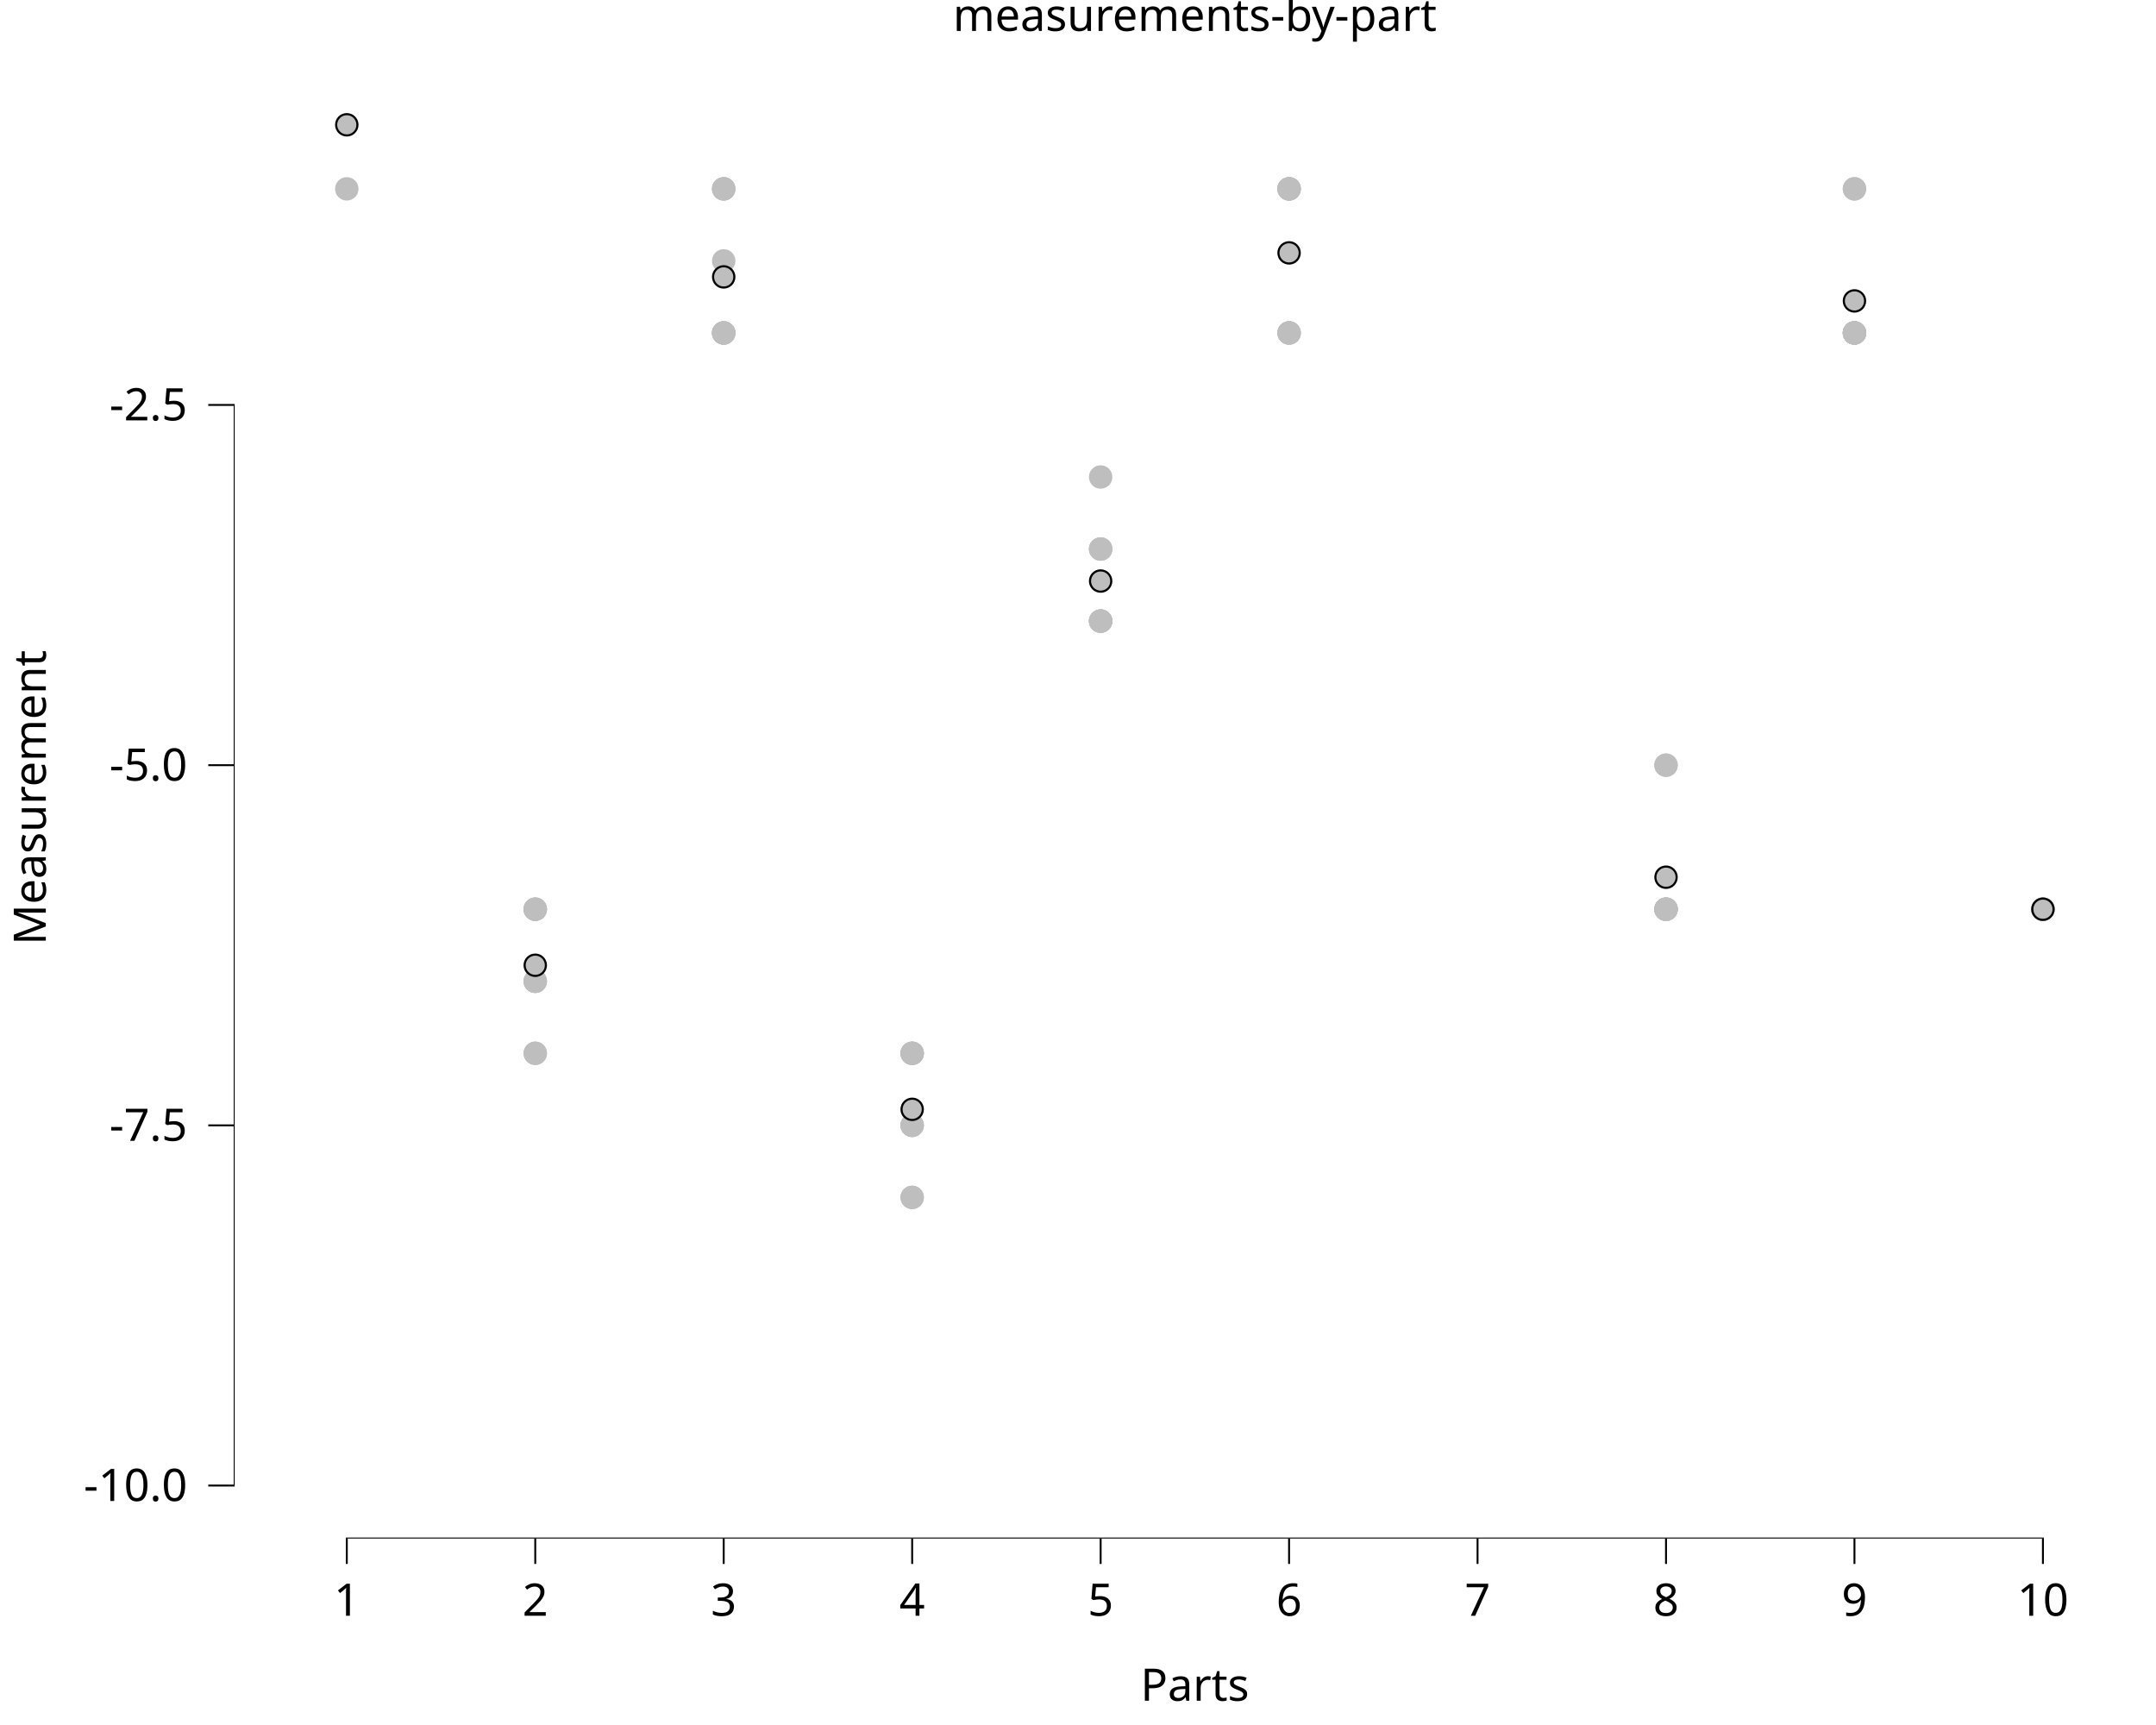
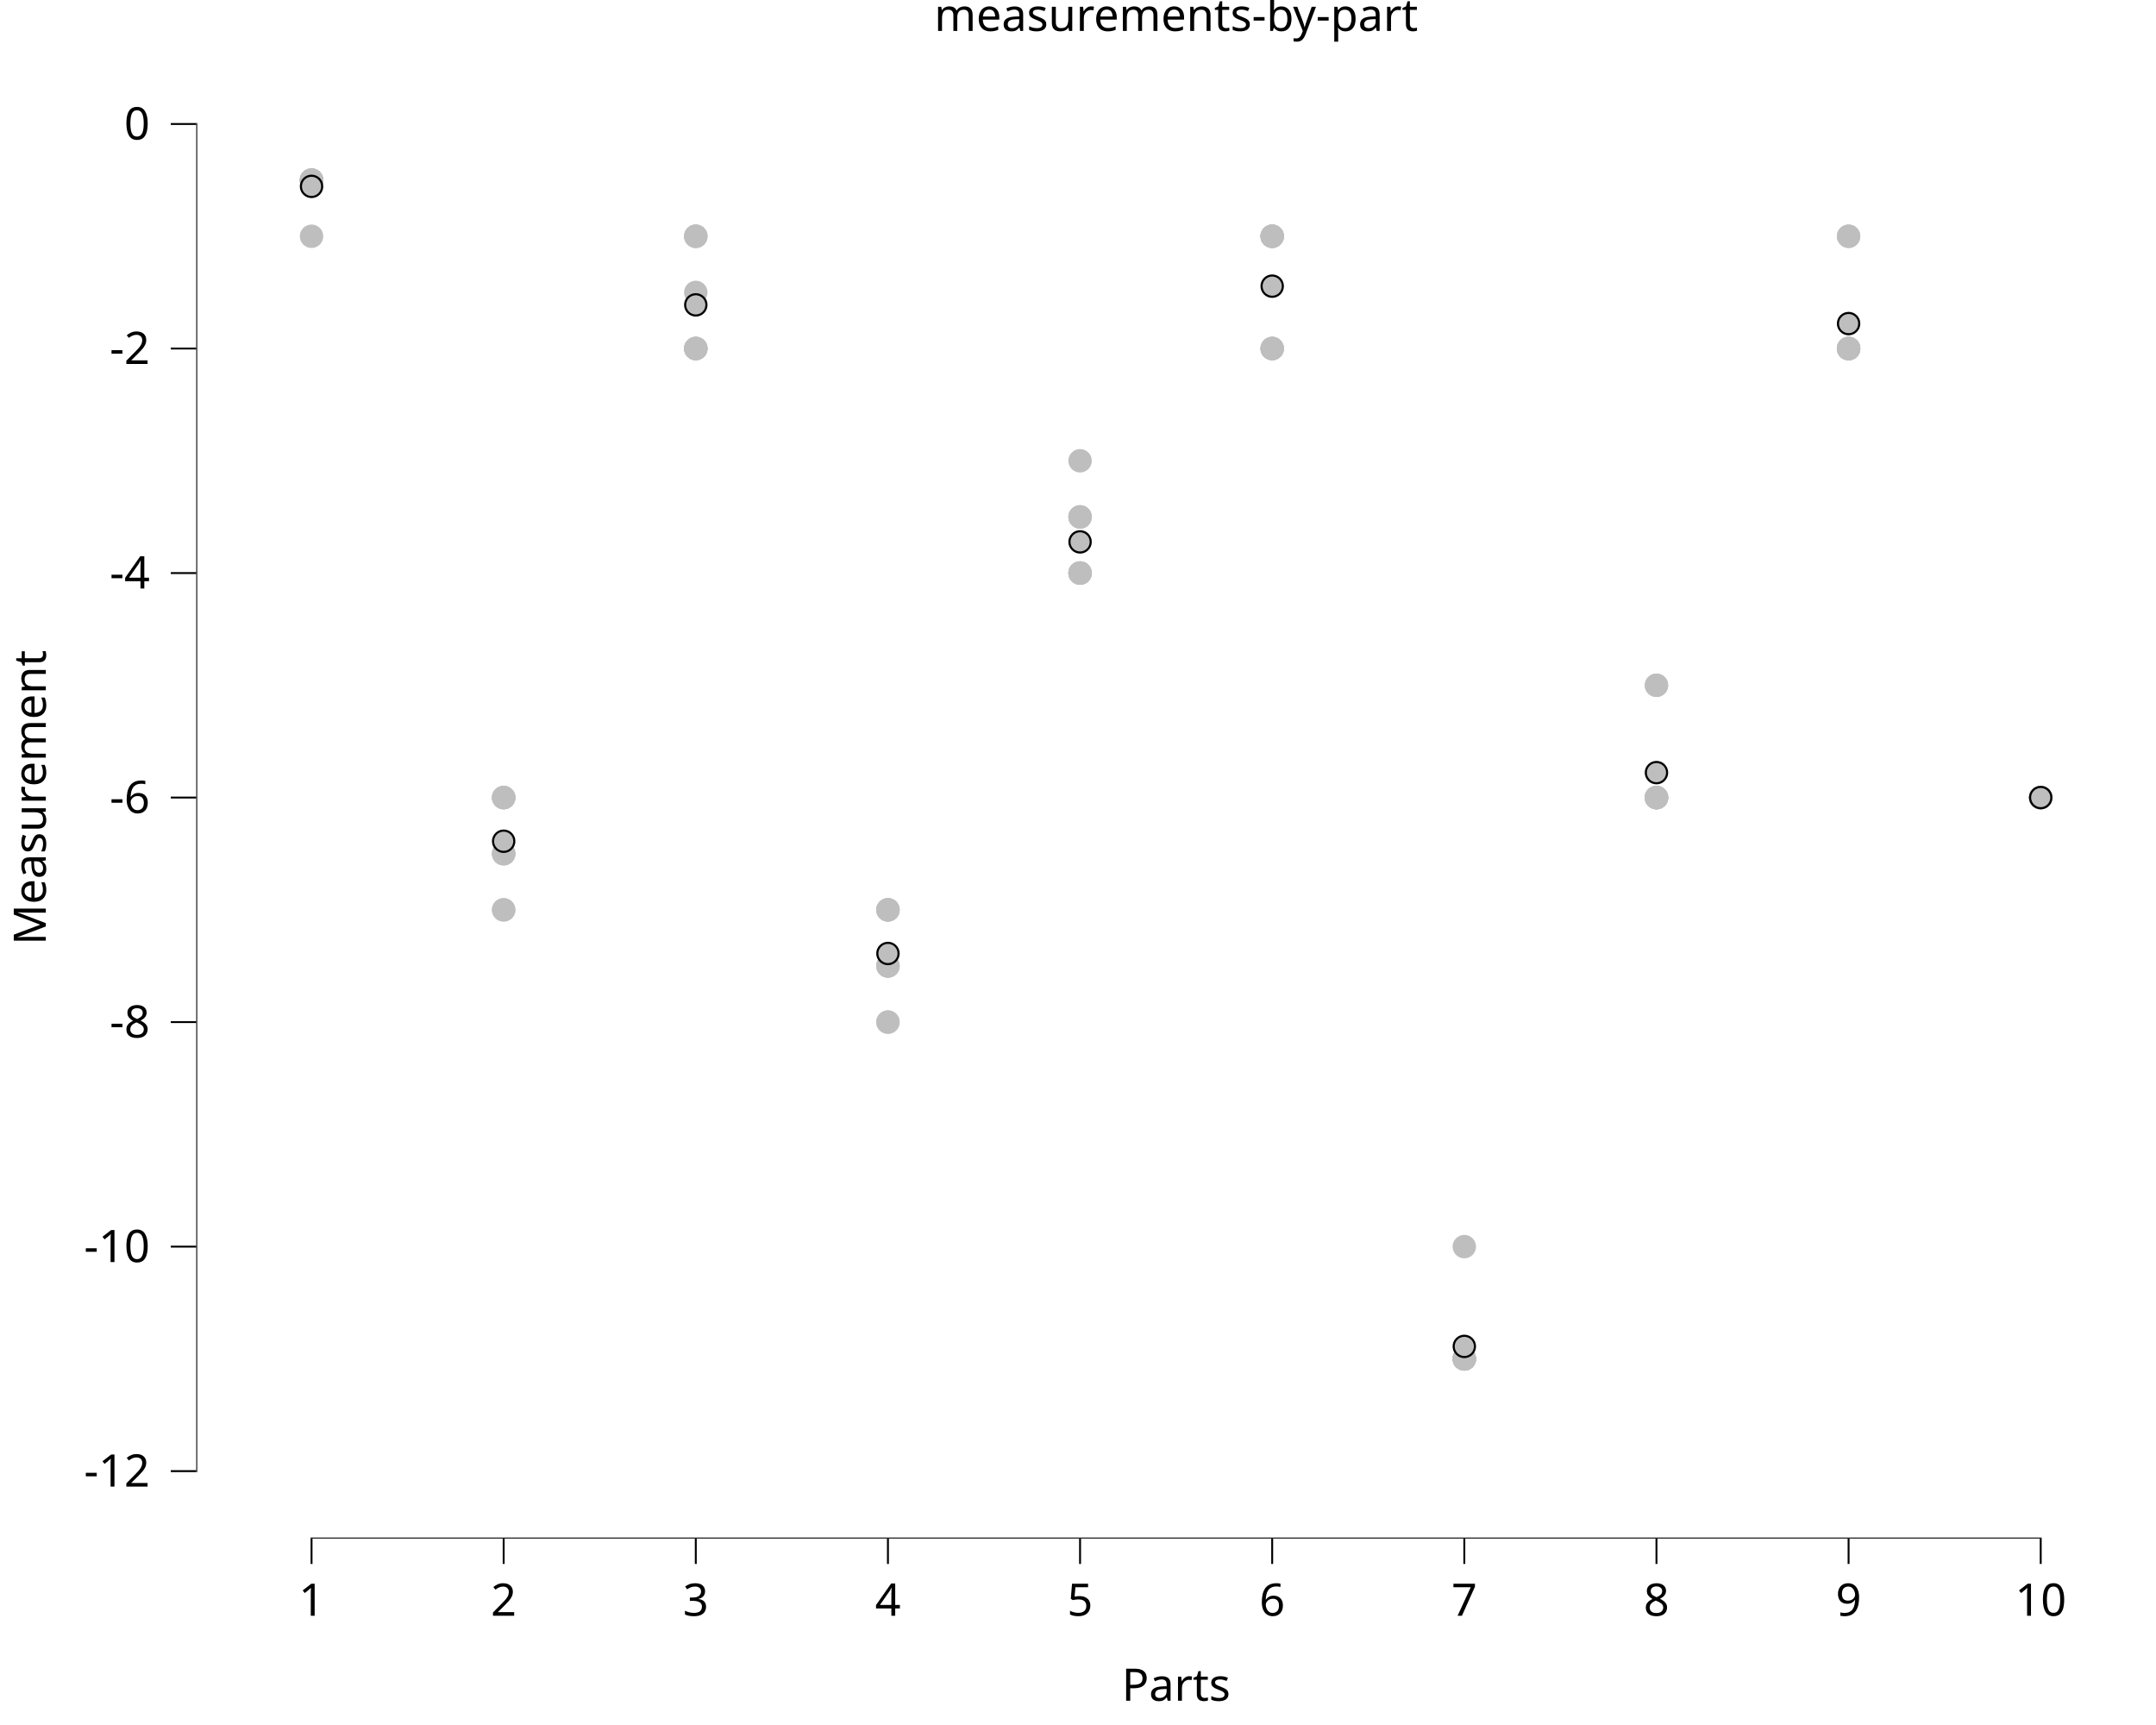
<svg xmlns="http://www.w3.org/2000/svg" class="svglite" data-engine-version="2.0" width="720.00pt" height="576.00pt" viewBox="0 0 720.00 576.00">
  <defs>
    <style type="text/css">
    .svglite line, .svglite polyline, .svglite polygon, .svglite path, .svglite rect, .svglite circle {
      fill: none;
      stroke: #000000;
      stroke-linecap: round;
      stroke-linejoin: round;
      stroke-miterlimit: 10.00;
    }
  </style>
  </defs>
  <rect width="100%" height="100%" style="stroke: none; fill: #FFFFFF;" />
  <defs>
    <clipPath id="cpMC4wMHw3MjAuMDB8MC4wMHw1NzYuMDA=">
      <rect x="0.00" y="0.00" width="720.00" height="576.00" />
    </clipPath>
  </defs>
  <g clip-path="url(#cpMC4wMHw3MjAuMDB8MC4wMHw1NzYuMDA=)">
    <rect x="0.00" y="0.00" width="720.00" height="576.00" style="stroke-width: 10.67; stroke: none;" />
  </g>
  <defs>
-     <clipPath id="cpNzguMDV8NzIwLjAwfDE4LjkyfDUxMy43Mg==">
-       <rect x="78.05" y="18.92" width="641.95" height="494.81" />
+     <clipPath id="cpNjUuNTR8NzIwLjAwfDE4LjkyfDUxMy43Mg==">
+       <rect x="65.54" y="18.92" width="654.46" height="494.81" />
    </clipPath>
  </defs>
-   <g clip-path="url(#cpNzguMDV8NzIwLjAwfDE4LjkyfDUxMy43Mg==)">
-     <rect x="78.05" y="18.92" width="641.95" height="494.81" style="stroke-width: 10.67; stroke: none;" />
-     <circle cx="115.81" cy="63.06" r="3.56" style="stroke-width: 0.71; stroke: #BEBEBE; fill: #BEBEBE;" />
-     <circle cx="178.75" cy="351.71" r="3.56" style="stroke-width: 0.71; stroke: #BEBEBE; fill: #BEBEBE;" />
-     <circle cx="178.75" cy="327.66" r="3.56" style="stroke-width: 0.71; stroke: #BEBEBE; fill: #BEBEBE;" />
-     <circle cx="178.75" cy="303.60" r="3.56" style="stroke-width: 0.71; stroke: #BEBEBE; fill: #BEBEBE;" />
-     <circle cx="241.68" cy="111.17" r="3.56" style="stroke-width: 0.71; stroke: #BEBEBE; fill: #BEBEBE;" />
-     <circle cx="241.68" cy="63.06" r="3.56" style="stroke-width: 0.71; stroke: #BEBEBE; fill: #BEBEBE;" />
-     <circle cx="241.68" cy="111.17" r="3.56" style="stroke-width: 0.71; stroke: #BEBEBE; fill: #BEBEBE;" />
-     <circle cx="304.62" cy="399.82" r="3.56" style="stroke-width: 0.71; stroke: #BEBEBE; fill: #BEBEBE;" />
-     <circle cx="304.62" cy="351.71" r="3.56" style="stroke-width: 0.71; stroke: #BEBEBE; fill: #BEBEBE;" />
-     <circle cx="304.62" cy="351.71" r="3.56" style="stroke-width: 0.71; stroke: #BEBEBE; fill: #BEBEBE;" />
-     <circle cx="367.56" cy="207.39" r="3.56" style="stroke-width: 0.71; stroke: #BEBEBE; fill: #BEBEBE;" />
-     <circle cx="367.56" cy="183.33" r="3.56" style="stroke-width: 0.71; stroke: #BEBEBE; fill: #BEBEBE;" />
-     <circle cx="367.56" cy="159.28" r="3.56" style="stroke-width: 0.71; stroke: #BEBEBE; fill: #BEBEBE;" />
-     <circle cx="430.49" cy="111.17" r="3.56" style="stroke-width: 0.71; stroke: #BEBEBE; fill: #BEBEBE;" />
-     <circle cx="430.49" cy="63.06" r="3.56" style="stroke-width: 0.71; stroke: #BEBEBE; fill: #BEBEBE;" />
-     <circle cx="430.49" cy="63.06" r="3.56" style="stroke-width: 0.71; stroke: #BEBEBE; fill: #BEBEBE;" />
-     <circle cx="556.37" cy="303.60" r="3.56" style="stroke-width: 0.71; stroke: #BEBEBE; fill: #BEBEBE;" />
-     <circle cx="556.37" cy="303.60" r="3.56" style="stroke-width: 0.71; stroke: #BEBEBE; fill: #BEBEBE;" />
-     <circle cx="556.37" cy="303.60" r="3.56" style="stroke-width: 0.71; stroke: #BEBEBE; fill: #BEBEBE;" />
-     <circle cx="619.30" cy="111.17" r="3.56" style="stroke-width: 0.71; stroke: #BEBEBE; fill: #BEBEBE;" />
-     <circle cx="619.30" cy="111.17" r="3.56" style="stroke-width: 0.71; stroke: #BEBEBE; fill: #BEBEBE;" />
-     <circle cx="619.30" cy="111.17" r="3.56" style="stroke-width: 0.71; stroke: #BEBEBE; fill: #BEBEBE;" />
-     <circle cx="682.24" cy="303.60" r="3.56" style="stroke-width: 0.71; stroke: #BEBEBE; fill: #BEBEBE;" />
-     <circle cx="682.24" cy="303.60" r="3.56" style="stroke-width: 0.71; stroke: #BEBEBE; fill: #BEBEBE;" />
-     <circle cx="682.24" cy="303.60" r="3.56" style="stroke-width: 0.71; stroke: #BEBEBE; fill: #BEBEBE;" />
-     <circle cx="178.75" cy="327.66" r="3.56" style="stroke-width: 0.71; stroke: #BEBEBE; fill: #BEBEBE;" />
-     <circle cx="178.75" cy="351.71" r="3.56" style="stroke-width: 0.71; stroke: #BEBEBE; fill: #BEBEBE;" />
-     <circle cx="178.75" cy="303.60" r="3.56" style="stroke-width: 0.71; stroke: #BEBEBE; fill: #BEBEBE;" />
-     <circle cx="241.68" cy="111.17" r="3.56" style="stroke-width: 0.71; stroke: #BEBEBE; fill: #BEBEBE;" />
-     <circle cx="241.68" cy="63.06" r="3.56" style="stroke-width: 0.71; stroke: #BEBEBE; fill: #BEBEBE;" />
-     <circle cx="241.68" cy="111.17" r="3.56" style="stroke-width: 0.71; stroke: #BEBEBE; fill: #BEBEBE;" />
-     <circle cx="304.62" cy="399.82" r="3.56" style="stroke-width: 0.71; stroke: #BEBEBE; fill: #BEBEBE;" />
-     <circle cx="304.62" cy="375.77" r="3.56" style="stroke-width: 0.71; stroke: #BEBEBE; fill: #BEBEBE;" />
-     <circle cx="304.62" cy="351.71" r="3.56" style="stroke-width: 0.71; stroke: #BEBEBE; fill: #BEBEBE;" />
-     <circle cx="367.56" cy="207.39" r="3.56" style="stroke-width: 0.71; stroke: #BEBEBE; fill: #BEBEBE;" />
-     <circle cx="367.56" cy="183.33" r="3.56" style="stroke-width: 0.71; stroke: #BEBEBE; fill: #BEBEBE;" />
-     <circle cx="367.56" cy="207.39" r="3.56" style="stroke-width: 0.71; stroke: #BEBEBE; fill: #BEBEBE;" />
-     <circle cx="430.49" cy="63.06" r="3.56" style="stroke-width: 0.71; stroke: #BEBEBE; fill: #BEBEBE;" />
-     <circle cx="430.49" cy="111.17" r="3.56" style="stroke-width: 0.71; stroke: #BEBEBE; fill: #BEBEBE;" />
-     <circle cx="430.49" cy="63.06" r="3.56" style="stroke-width: 0.71; stroke: #BEBEBE; fill: #BEBEBE;" />
-     <circle cx="556.37" cy="303.60" r="3.56" style="stroke-width: 0.71; stroke: #BEBEBE; fill: #BEBEBE;" />
-     <circle cx="556.37" cy="303.60" r="3.56" style="stroke-width: 0.71; stroke: #BEBEBE; fill: #BEBEBE;" />
-     <circle cx="556.37" cy="255.50" r="3.56" style="stroke-width: 0.71; stroke: #BEBEBE; fill: #BEBEBE;" />
-     <circle cx="619.30" cy="111.17" r="3.56" style="stroke-width: 0.71; stroke: #BEBEBE; fill: #BEBEBE;" />
-     <circle cx="619.30" cy="111.17" r="3.56" style="stroke-width: 0.71; stroke: #BEBEBE; fill: #BEBEBE;" />
-     <circle cx="619.30" cy="63.06" r="3.56" style="stroke-width: 0.71; stroke: #BEBEBE; fill: #BEBEBE;" />
-     <circle cx="682.24" cy="303.60" r="3.56" style="stroke-width: 0.71; stroke: #BEBEBE; fill: #BEBEBE;" />
-     <circle cx="682.24" cy="303.60" r="3.56" style="stroke-width: 0.71; stroke: #BEBEBE; fill: #BEBEBE;" />
-     <circle cx="682.24" cy="303.60" r="3.56" style="stroke-width: 0.71; stroke: #BEBEBE; fill: #BEBEBE;" />
-     <circle cx="178.75" cy="303.60" r="3.56" style="stroke-width: 0.71; stroke: #BEBEBE; fill: #BEBEBE;" />
-     <circle cx="178.75" cy="327.66" r="3.56" style="stroke-width: 0.71; stroke: #BEBEBE; fill: #BEBEBE;" />
-     <circle cx="178.75" cy="303.60" r="3.56" style="stroke-width: 0.71; stroke: #BEBEBE; fill: #BEBEBE;" />
-     <circle cx="241.68" cy="87.11" r="3.56" style="stroke-width: 0.71; stroke: #BEBEBE; fill: #BEBEBE;" />
-     <circle cx="241.68" cy="111.17" r="3.56" style="stroke-width: 0.71; stroke: #BEBEBE; fill: #BEBEBE;" />
-     <circle cx="241.68" cy="63.06" r="3.56" style="stroke-width: 0.71; stroke: #BEBEBE; fill: #BEBEBE;" />
-     <circle cx="304.62" cy="375.77" r="3.56" style="stroke-width: 0.71; stroke: #BEBEBE; fill: #BEBEBE;" />
-     <circle cx="304.62" cy="375.77" r="3.56" style="stroke-width: 0.71; stroke: #BEBEBE; fill: #BEBEBE;" />
-     <circle cx="304.62" cy="351.71" r="3.56" style="stroke-width: 0.71; stroke: #BEBEBE; fill: #BEBEBE;" />
-     <circle cx="367.56" cy="183.33" r="3.56" style="stroke-width: 0.71; stroke: #BEBEBE; fill: #BEBEBE;" />
-     <circle cx="367.56" cy="207.39" r="3.56" style="stroke-width: 0.71; stroke: #BEBEBE; fill: #BEBEBE;" />
-     <circle cx="367.56" cy="207.39" r="3.56" style="stroke-width: 0.71; stroke: #BEBEBE; fill: #BEBEBE;" />
-     <circle cx="430.49" cy="111.17" r="3.56" style="stroke-width: 0.71; stroke: #BEBEBE; fill: #BEBEBE;" />
-     <circle cx="430.49" cy="111.17" r="3.56" style="stroke-width: 0.71; stroke: #BEBEBE; fill: #BEBEBE;" />
-     <circle cx="430.49" cy="63.06" r="3.56" style="stroke-width: 0.71; stroke: #BEBEBE; fill: #BEBEBE;" />
-     <circle cx="556.37" cy="303.60" r="3.56" style="stroke-width: 0.71; stroke: #BEBEBE; fill: #BEBEBE;" />
-     <circle cx="556.37" cy="303.60" r="3.56" style="stroke-width: 0.71; stroke: #BEBEBE; fill: #BEBEBE;" />
-     <circle cx="556.37" cy="255.50" r="3.56" style="stroke-width: 0.71; stroke: #BEBEBE; fill: #BEBEBE;" />
-     <circle cx="619.30" cy="63.06" r="3.56" style="stroke-width: 0.71; stroke: #BEBEBE; fill: #BEBEBE;" />
-     <circle cx="619.30" cy="111.17" r="3.56" style="stroke-width: 0.71; stroke: #BEBEBE; fill: #BEBEBE;" />
-     <circle cx="619.30" cy="111.17" r="3.56" style="stroke-width: 0.71; stroke: #BEBEBE; fill: #BEBEBE;" />
-     <circle cx="682.24" cy="303.60" r="3.56" style="stroke-width: 0.71; stroke: #BEBEBE; fill: #BEBEBE;" />
-     <circle cx="682.24" cy="303.60" r="3.56" style="stroke-width: 0.71; stroke: #BEBEBE; fill: #BEBEBE;" />
-     <circle cx="682.24" cy="303.60" r="3.56" style="stroke-width: 0.71; stroke: #BEBEBE; fill: #BEBEBE;" />
-     <circle cx="115.81" cy="41.67" r="3.56" style="stroke-width: 0.71; fill: #BEBEBE;" />
-     <circle cx="178.75" cy="322.31" r="3.56" style="stroke-width: 0.71; fill: #BEBEBE;" />
-     <circle cx="241.68" cy="92.46" r="3.56" style="stroke-width: 0.71; fill: #BEBEBE;" />
-     <circle cx="304.62" cy="370.42" r="3.56" style="stroke-width: 0.71; fill: #BEBEBE;" />
-     <circle cx="367.56" cy="194.02" r="3.56" style="stroke-width: 0.71; fill: #BEBEBE;" />
-     <circle cx="430.49" cy="84.44" r="3.56" style="stroke-width: 0.71; fill: #BEBEBE;" />
-     <circle cx="556.37" cy="292.91" r="3.56" style="stroke-width: 0.71; fill: #BEBEBE;" />
-     <circle cx="619.30" cy="100.48" r="3.56" style="stroke-width: 0.71; fill: #BEBEBE;" />
-     <circle cx="682.24" cy="303.60" r="3.56" style="stroke-width: 0.71; fill: #BEBEBE;" />
-     <line x1="115.49" y1="513.72" x2="682.56" y2="513.72" style="stroke-width: 0.64; stroke-linecap: butt;" />
-     <line x1="78.05" y1="496.36" x2="78.05" y2="134.90" style="stroke-width: 0.64; stroke-linecap: butt;" />
-     <rect x="78.05" y="18.92" width="641.95" height="494.81" style="stroke-width: 0.00; stroke: none;" />
+   <g clip-path="url(#cpNjUuNTR8NzIwLjAwfDE4LjkyfDUxMy43Mg==)">
+     <rect x="65.54" y="18.92" width="654.46" height="494.81" style="stroke-width: 10.67; stroke: none;" />
+     <circle cx="104.04" cy="60.15" r="3.56" style="stroke-width: 0.71; stroke: #BEBEBE; fill: #BEBEBE;" />
+     <circle cx="104.04" cy="60.15" r="3.56" style="stroke-width: 0.71; stroke: #BEBEBE; fill: #BEBEBE;" />
+     <circle cx="104.04" cy="78.89" r="3.56" style="stroke-width: 0.71; stroke: #BEBEBE; fill: #BEBEBE;" />
+     <circle cx="168.20" cy="303.81" r="3.56" style="stroke-width: 0.71; stroke: #BEBEBE; fill: #BEBEBE;" />
+     <circle cx="168.20" cy="285.06" r="3.56" style="stroke-width: 0.71; stroke: #BEBEBE; fill: #BEBEBE;" />
+     <circle cx="168.20" cy="266.32" r="3.56" style="stroke-width: 0.71; stroke: #BEBEBE; fill: #BEBEBE;" />
+     <circle cx="232.36" cy="116.38" r="3.56" style="stroke-width: 0.71; stroke: #BEBEBE; fill: #BEBEBE;" />
+     <circle cx="232.36" cy="78.89" r="3.56" style="stroke-width: 0.71; stroke: #BEBEBE; fill: #BEBEBE;" />
+     <circle cx="232.36" cy="116.38" r="3.56" style="stroke-width: 0.71; stroke: #BEBEBE; fill: #BEBEBE;" />
+     <circle cx="296.53" cy="341.29" r="3.56" style="stroke-width: 0.71; stroke: #BEBEBE; fill: #BEBEBE;" />
+     <circle cx="296.53" cy="303.81" r="3.56" style="stroke-width: 0.71; stroke: #BEBEBE; fill: #BEBEBE;" />
+     <circle cx="296.53" cy="303.81" r="3.56" style="stroke-width: 0.71; stroke: #BEBEBE; fill: #BEBEBE;" />
+     <circle cx="360.69" cy="191.35" r="3.56" style="stroke-width: 0.71; stroke: #BEBEBE; fill: #BEBEBE;" />
+     <circle cx="360.69" cy="172.61" r="3.56" style="stroke-width: 0.71; stroke: #BEBEBE; fill: #BEBEBE;" />
+     <circle cx="360.69" cy="153.86" r="3.56" style="stroke-width: 0.71; stroke: #BEBEBE; fill: #BEBEBE;" />
+     <circle cx="424.85" cy="116.38" r="3.56" style="stroke-width: 0.71; stroke: #BEBEBE; fill: #BEBEBE;" />
+     <circle cx="424.85" cy="78.89" r="3.56" style="stroke-width: 0.71; stroke: #BEBEBE; fill: #BEBEBE;" />
+     <circle cx="424.85" cy="78.89" r="3.56" style="stroke-width: 0.71; stroke: #BEBEBE; fill: #BEBEBE;" />
+     <circle cx="489.01" cy="453.75" r="3.56" style="stroke-width: 0.71; stroke: #BEBEBE; fill: #BEBEBE;" />
+     <circle cx="489.01" cy="453.75" r="3.56" style="stroke-width: 0.71; stroke: #BEBEBE; fill: #BEBEBE;" />
+     <circle cx="489.01" cy="453.75" r="3.56" style="stroke-width: 0.71; stroke: #BEBEBE; fill: #BEBEBE;" />
+     <circle cx="553.18" cy="266.32" r="3.56" style="stroke-width: 0.71; stroke: #BEBEBE; fill: #BEBEBE;" />
+     <circle cx="553.18" cy="266.32" r="3.56" style="stroke-width: 0.71; stroke: #BEBEBE; fill: #BEBEBE;" />
+     <circle cx="553.18" cy="266.32" r="3.56" style="stroke-width: 0.71; stroke: #BEBEBE; fill: #BEBEBE;" />
+     <circle cx="617.34" cy="116.38" r="3.56" style="stroke-width: 0.71; stroke: #BEBEBE; fill: #BEBEBE;" />
+     <circle cx="617.34" cy="116.38" r="3.56" style="stroke-width: 0.71; stroke: #BEBEBE; fill: #BEBEBE;" />
+     <circle cx="617.34" cy="116.38" r="3.56" style="stroke-width: 0.71; stroke: #BEBEBE; fill: #BEBEBE;" />
+     <circle cx="681.50" cy="266.32" r="3.56" style="stroke-width: 0.71; stroke: #BEBEBE; fill: #BEBEBE;" />
+     <circle cx="681.50" cy="266.32" r="3.56" style="stroke-width: 0.71; stroke: #BEBEBE; fill: #BEBEBE;" />
+     <circle cx="681.50" cy="266.32" r="3.56" style="stroke-width: 0.71; stroke: #BEBEBE; fill: #BEBEBE;" />
+     <circle cx="104.04" cy="60.15" r="3.56" style="stroke-width: 0.71; stroke: #BEBEBE; fill: #BEBEBE;" />
+     <circle cx="104.04" cy="60.15" r="3.56" style="stroke-width: 0.71; stroke: #BEBEBE; fill: #BEBEBE;" />
+     <circle cx="104.04" cy="60.15" r="3.56" style="stroke-width: 0.71; stroke: #BEBEBE; fill: #BEBEBE;" />
+     <circle cx="168.20" cy="285.06" r="3.56" style="stroke-width: 0.71; stroke: #BEBEBE; fill: #BEBEBE;" />
+     <circle cx="168.20" cy="303.81" r="3.56" style="stroke-width: 0.71; stroke: #BEBEBE; fill: #BEBEBE;" />
+     <circle cx="168.20" cy="266.32" r="3.56" style="stroke-width: 0.71; stroke: #BEBEBE; fill: #BEBEBE;" />
+     <circle cx="232.36" cy="116.38" r="3.56" style="stroke-width: 0.71; stroke: #BEBEBE; fill: #BEBEBE;" />
+     <circle cx="232.36" cy="78.89" r="3.56" style="stroke-width: 0.71; stroke: #BEBEBE; fill: #BEBEBE;" />
+     <circle cx="232.36" cy="116.38" r="3.56" style="stroke-width: 0.71; stroke: #BEBEBE; fill: #BEBEBE;" />
+     <circle cx="296.53" cy="341.29" r="3.56" style="stroke-width: 0.71; stroke: #BEBEBE; fill: #BEBEBE;" />
+     <circle cx="296.53" cy="322.55" r="3.56" style="stroke-width: 0.71; stroke: #BEBEBE; fill: #BEBEBE;" />
+     <circle cx="296.53" cy="303.81" r="3.56" style="stroke-width: 0.71; stroke: #BEBEBE; fill: #BEBEBE;" />
+     <circle cx="360.69" cy="191.35" r="3.56" style="stroke-width: 0.71; stroke: #BEBEBE; fill: #BEBEBE;" />
+     <circle cx="360.69" cy="172.61" r="3.56" style="stroke-width: 0.71; stroke: #BEBEBE; fill: #BEBEBE;" />
+     <circle cx="360.69" cy="191.35" r="3.56" style="stroke-width: 0.71; stroke: #BEBEBE; fill: #BEBEBE;" />
+     <circle cx="424.85" cy="78.89" r="3.56" style="stroke-width: 0.71; stroke: #BEBEBE; fill: #BEBEBE;" />
+     <circle cx="424.85" cy="116.38" r="3.56" style="stroke-width: 0.71; stroke: #BEBEBE; fill: #BEBEBE;" />
+     <circle cx="424.85" cy="78.89" r="3.56" style="stroke-width: 0.71; stroke: #BEBEBE; fill: #BEBEBE;" />
+     <circle cx="489.01" cy="453.75" r="3.56" style="stroke-width: 0.71; stroke: #BEBEBE; fill: #BEBEBE;" />
+     <circle cx="489.01" cy="453.75" r="3.56" style="stroke-width: 0.71; stroke: #BEBEBE; fill: #BEBEBE;" />
+     <circle cx="489.01" cy="416.26" r="3.56" style="stroke-width: 0.71; stroke: #BEBEBE; fill: #BEBEBE;" />
+     <circle cx="553.18" cy="266.32" r="3.56" style="stroke-width: 0.71; stroke: #BEBEBE; fill: #BEBEBE;" />
+     <circle cx="553.18" cy="266.32" r="3.56" style="stroke-width: 0.71; stroke: #BEBEBE; fill: #BEBEBE;" />
+     <circle cx="553.18" cy="228.83" r="3.56" style="stroke-width: 0.71; stroke: #BEBEBE; fill: #BEBEBE;" />
+     <circle cx="617.34" cy="116.38" r="3.56" style="stroke-width: 0.71; stroke: #BEBEBE; fill: #BEBEBE;" />
+     <circle cx="617.34" cy="116.38" r="3.56" style="stroke-width: 0.71; stroke: #BEBEBE; fill: #BEBEBE;" />
+     <circle cx="617.34" cy="78.89" r="3.56" style="stroke-width: 0.71; stroke: #BEBEBE; fill: #BEBEBE;" />
+     <circle cx="681.50" cy="266.32" r="3.56" style="stroke-width: 0.71; stroke: #BEBEBE; fill: #BEBEBE;" />
+     <circle cx="681.50" cy="266.32" r="3.56" style="stroke-width: 0.71; stroke: #BEBEBE; fill: #BEBEBE;" />
+     <circle cx="681.50" cy="266.32" r="3.56" style="stroke-width: 0.71; stroke: #BEBEBE; fill: #BEBEBE;" />
+     <circle cx="104.04" cy="60.15" r="3.56" style="stroke-width: 0.71; stroke: #BEBEBE; fill: #BEBEBE;" />
+     <circle cx="104.04" cy="60.15" r="3.56" style="stroke-width: 0.71; stroke: #BEBEBE; fill: #BEBEBE;" />
+     <circle cx="104.04" cy="60.15" r="3.56" style="stroke-width: 0.71; stroke: #BEBEBE; fill: #BEBEBE;" />
+     <circle cx="168.20" cy="266.32" r="3.56" style="stroke-width: 0.71; stroke: #BEBEBE; fill: #BEBEBE;" />
+     <circle cx="168.20" cy="285.06" r="3.56" style="stroke-width: 0.71; stroke: #BEBEBE; fill: #BEBEBE;" />
+     <circle cx="168.20" cy="266.32" r="3.56" style="stroke-width: 0.71; stroke: #BEBEBE; fill: #BEBEBE;" />
+     <circle cx="232.36" cy="97.64" r="3.56" style="stroke-width: 0.71; stroke: #BEBEBE; fill: #BEBEBE;" />
+     <circle cx="232.36" cy="116.38" r="3.56" style="stroke-width: 0.71; stroke: #BEBEBE; fill: #BEBEBE;" />
+     <circle cx="232.36" cy="78.89" r="3.56" style="stroke-width: 0.71; stroke: #BEBEBE; fill: #BEBEBE;" />
+     <circle cx="296.53" cy="322.55" r="3.56" style="stroke-width: 0.71; stroke: #BEBEBE; fill: #BEBEBE;" />
+     <circle cx="296.53" cy="322.55" r="3.56" style="stroke-width: 0.71; stroke: #BEBEBE; fill: #BEBEBE;" />
+     <circle cx="296.53" cy="303.81" r="3.56" style="stroke-width: 0.71; stroke: #BEBEBE; fill: #BEBEBE;" />
+     <circle cx="360.69" cy="172.61" r="3.56" style="stroke-width: 0.71; stroke: #BEBEBE; fill: #BEBEBE;" />
+     <circle cx="360.69" cy="191.35" r="3.56" style="stroke-width: 0.71; stroke: #BEBEBE; fill: #BEBEBE;" />
+     <circle cx="360.69" cy="191.35" r="3.56" style="stroke-width: 0.71; stroke: #BEBEBE; fill: #BEBEBE;" />
+     <circle cx="424.85" cy="116.38" r="3.56" style="stroke-width: 0.71; stroke: #BEBEBE; fill: #BEBEBE;" />
+     <circle cx="424.85" cy="116.38" r="3.56" style="stroke-width: 0.71; stroke: #BEBEBE; fill: #BEBEBE;" />
+     <circle cx="424.85" cy="78.89" r="3.56" style="stroke-width: 0.71; stroke: #BEBEBE; fill: #BEBEBE;" />
+     <circle cx="489.01" cy="453.75" r="3.56" style="stroke-width: 0.71; stroke: #BEBEBE; fill: #BEBEBE;" />
+     <circle cx="489.01" cy="453.75" r="3.56" style="stroke-width: 0.71; stroke: #BEBEBE; fill: #BEBEBE;" />
+     <circle cx="489.01" cy="453.75" r="3.56" style="stroke-width: 0.71; stroke: #BEBEBE; fill: #BEBEBE;" />
+     <circle cx="553.18" cy="266.32" r="3.56" style="stroke-width: 0.71; stroke: #BEBEBE; fill: #BEBEBE;" />
+     <circle cx="553.18" cy="266.32" r="3.56" style="stroke-width: 0.71; stroke: #BEBEBE; fill: #BEBEBE;" />
+     <circle cx="553.18" cy="228.83" r="3.56" style="stroke-width: 0.71; stroke: #BEBEBE; fill: #BEBEBE;" />
+     <circle cx="617.34" cy="78.89" r="3.56" style="stroke-width: 0.71; stroke: #BEBEBE; fill: #BEBEBE;" />
+     <circle cx="617.34" cy="116.38" r="3.56" style="stroke-width: 0.71; stroke: #BEBEBE; fill: #BEBEBE;" />
+     <circle cx="617.34" cy="116.38" r="3.56" style="stroke-width: 0.71; stroke: #BEBEBE; fill: #BEBEBE;" />
+     <circle cx="681.50" cy="266.32" r="3.56" style="stroke-width: 0.71; stroke: #BEBEBE; fill: #BEBEBE;" />
+     <circle cx="681.50" cy="266.32" r="3.56" style="stroke-width: 0.71; stroke: #BEBEBE; fill: #BEBEBE;" />
+     <circle cx="681.50" cy="266.32" r="3.56" style="stroke-width: 0.71; stroke: #BEBEBE; fill: #BEBEBE;" />
+     <circle cx="104.04" cy="62.23" r="3.56" style="stroke-width: 0.71; fill: #BEBEBE;" />
+     <circle cx="168.20" cy="280.90" r="3.56" style="stroke-width: 0.71; fill: #BEBEBE;" />
+     <circle cx="232.36" cy="101.80" r="3.56" style="stroke-width: 0.71; fill: #BEBEBE;" />
+     <circle cx="296.53" cy="318.38" r="3.56" style="stroke-width: 0.71; fill: #BEBEBE;" />
+     <circle cx="360.69" cy="180.94" r="3.56" style="stroke-width: 0.71; fill: #BEBEBE;" />
+     <circle cx="424.85" cy="95.55" r="3.56" style="stroke-width: 0.71; fill: #BEBEBE;" />
+     <circle cx="489.01" cy="449.58" r="3.56" style="stroke-width: 0.71; fill: #BEBEBE;" />
+     <circle cx="553.18" cy="257.99" r="3.56" style="stroke-width: 0.71; fill: #BEBEBE;" />
+     <circle cx="617.34" cy="108.05" r="3.56" style="stroke-width: 0.71; fill: #BEBEBE;" />
+     <circle cx="681.50" cy="266.32" r="3.56" style="stroke-width: 0.71; fill: #BEBEBE;" />
+     <line x1="103.72" y1="513.72" x2="681.82" y2="513.72" style="stroke-width: 0.64; stroke-linecap: butt;" />
+     <line x1="65.54" y1="491.55" x2="65.54" y2="41.09" style="stroke-width: 0.64; stroke-linecap: butt;" />
+     <rect x="65.54" y="18.92" width="654.46" height="494.81" style="stroke-width: 0.00; stroke: none;" />
  </g>
  <g clip-path="url(#cpMC4wMHw3MjAuMDB8MC4wMHw1NzYuMDA=)">
-     <polyline points="78.05,513.72 78.05,18.92 " style="stroke-width: 0.00; stroke: none; stroke-linecap: butt;" />
-     <text x="62.57" y="501.20" text-anchor="end" style="font-size: 15.00px; font-family: sans;" textLength="34.19px" lengthAdjust="spacingAndGlyphs">-10.0</text>
-     <text x="62.57" y="380.93" text-anchor="end" style="font-size: 15.00px; font-family: sans;" textLength="25.85px" lengthAdjust="spacingAndGlyphs">-7.5</text>
-     <text x="62.57" y="260.66" text-anchor="end" style="font-size: 15.00px; font-family: sans;" textLength="25.85px" lengthAdjust="spacingAndGlyphs">-5.0</text>
-     <text x="62.57" y="140.38" text-anchor="end" style="font-size: 15.00px; font-family: sans;" textLength="25.85px" lengthAdjust="spacingAndGlyphs">-2.5</text>
-     <polyline points="69.55,496.04 78.05,496.04 " style="stroke-width: 0.64; stroke-linecap: butt;" />
-     <polyline points="69.55,375.77 78.05,375.77 " style="stroke-width: 0.64; stroke-linecap: butt;" />
-     <polyline points="69.55,255.50 78.05,255.50 " style="stroke-width: 0.64; stroke-linecap: butt;" />
-     <polyline points="69.55,135.22 78.05,135.22 " style="stroke-width: 0.64; stroke-linecap: butt;" />
-     <polyline points="78.05,513.72 720.00,513.72 " style="stroke-width: 0.00; stroke: none; stroke-linecap: butt;" />
-     <polyline points="115.81,522.23 115.81,513.72 " style="stroke-width: 0.64; stroke-linecap: butt;" />
-     <polyline points="178.75,522.23 178.75,513.72 " style="stroke-width: 0.64; stroke-linecap: butt;" />
-     <polyline points="241.68,522.23 241.68,513.72 " style="stroke-width: 0.64; stroke-linecap: butt;" />
-     <polyline points="304.62,522.23 304.62,513.72 " style="stroke-width: 0.64; stroke-linecap: butt;" />
-     <polyline points="367.56,522.23 367.56,513.72 " style="stroke-width: 0.64; stroke-linecap: butt;" />
-     <polyline points="430.49,522.23 430.49,513.72 " style="stroke-width: 0.64; stroke-linecap: butt;" />
-     <polyline points="493.43,522.23 493.43,513.72 " style="stroke-width: 0.64; stroke-linecap: butt;" />
-     <polyline points="556.37,522.23 556.37,513.72 " style="stroke-width: 0.64; stroke-linecap: butt;" />
-     <polyline points="619.30,522.23 619.30,513.72 " style="stroke-width: 0.64; stroke-linecap: butt;" />
-     <polyline points="682.24,522.23 682.24,513.72 " style="stroke-width: 0.64; stroke-linecap: butt;" />
-     <text x="115.81" y="539.52" text-anchor="middle" style="font-size: 15.00px; font-family: sans;" textLength="8.34px" lengthAdjust="spacingAndGlyphs">1</text>
-     <text x="178.75" y="539.52" text-anchor="middle" style="font-size: 15.00px; font-family: sans;" textLength="8.34px" lengthAdjust="spacingAndGlyphs">2</text>
-     <text x="241.68" y="539.52" text-anchor="middle" style="font-size: 15.00px; font-family: sans;" textLength="8.34px" lengthAdjust="spacingAndGlyphs">3</text>
-     <text x="304.62" y="539.52" text-anchor="middle" style="font-size: 15.00px; font-family: sans;" textLength="8.34px" lengthAdjust="spacingAndGlyphs">4</text>
-     <text x="367.56" y="539.52" text-anchor="middle" style="font-size: 15.00px; font-family: sans;" textLength="8.34px" lengthAdjust="spacingAndGlyphs">5</text>
-     <text x="430.49" y="539.52" text-anchor="middle" style="font-size: 15.00px; font-family: sans;" textLength="8.34px" lengthAdjust="spacingAndGlyphs">6</text>
-     <text x="493.43" y="539.52" text-anchor="middle" style="font-size: 15.00px; font-family: sans;" textLength="8.34px" lengthAdjust="spacingAndGlyphs">7</text>
-     <text x="556.37" y="539.52" text-anchor="middle" style="font-size: 15.00px; font-family: sans;" textLength="8.34px" lengthAdjust="spacingAndGlyphs">8</text>
-     <text x="619.30" y="539.52" text-anchor="middle" style="font-size: 15.00px; font-family: sans;" textLength="8.34px" lengthAdjust="spacingAndGlyphs">9</text>
-     <text x="682.24" y="539.52" text-anchor="middle" style="font-size: 15.00px; font-family: sans;" textLength="16.69px" lengthAdjust="spacingAndGlyphs">10</text>
-     <text x="399.02" y="567.90" text-anchor="middle" style="font-size: 15.00px; font-family: sans;" textLength="35.02px" lengthAdjust="spacingAndGlyphs">Parts</text>
+     <polyline points="65.54,513.72 65.54,18.92 " style="stroke-width: 0.00; stroke: none; stroke-linecap: butt;" />
+     <text x="50.06" y="496.39" text-anchor="end" style="font-size: 15.00px; font-family: sans;" textLength="21.68px" lengthAdjust="spacingAndGlyphs">-12</text>
+     <text x="50.06" y="421.42" text-anchor="end" style="font-size: 15.00px; font-family: sans;" textLength="21.68px" lengthAdjust="spacingAndGlyphs">-10</text>
+     <text x="50.06" y="346.45" text-anchor="end" style="font-size: 15.00px; font-family: sans;" textLength="13.34px" lengthAdjust="spacingAndGlyphs">-8</text>
+     <text x="50.06" y="271.48" text-anchor="end" style="font-size: 15.00px; font-family: sans;" textLength="13.34px" lengthAdjust="spacingAndGlyphs">-6</text>
+     <text x="50.06" y="196.51" text-anchor="end" style="font-size: 15.00px; font-family: sans;" textLength="13.34px" lengthAdjust="spacingAndGlyphs">-4</text>
+     <text x="50.06" y="121.54" text-anchor="end" style="font-size: 15.00px; font-family: sans;" textLength="13.34px" lengthAdjust="spacingAndGlyphs">-2</text>
+     <text x="50.06" y="46.57" text-anchor="end" style="font-size: 15.00px; font-family: sans;" textLength="8.34px" lengthAdjust="spacingAndGlyphs">0</text>
+     <polyline points="57.04,491.23 65.54,491.23 " style="stroke-width: 0.64; stroke-linecap: butt;" />
+     <polyline points="57.04,416.26 65.54,416.26 " style="stroke-width: 0.64; stroke-linecap: butt;" />
+     <polyline points="57.04,341.29 65.54,341.29 " style="stroke-width: 0.64; stroke-linecap: butt;" />
+     <polyline points="57.04,266.32 65.54,266.32 " style="stroke-width: 0.64; stroke-linecap: butt;" />
+     <polyline points="57.04,191.35 65.54,191.35 " style="stroke-width: 0.64; stroke-linecap: butt;" />
+     <polyline points="57.04,116.38 65.54,116.38 " style="stroke-width: 0.64; stroke-linecap: butt;" />
+     <polyline points="57.04,41.41 65.54,41.41 " style="stroke-width: 0.64; stroke-linecap: butt;" />
+     <polyline points="65.54,513.72 720.00,513.72 " style="stroke-width: 0.00; stroke: none; stroke-linecap: butt;" />
+     <polyline points="104.04,522.23 104.04,513.72 " style="stroke-width: 0.64; stroke-linecap: butt;" />
+     <polyline points="168.20,522.23 168.20,513.72 " style="stroke-width: 0.64; stroke-linecap: butt;" />
+     <polyline points="232.36,522.23 232.36,513.72 " style="stroke-width: 0.64; stroke-linecap: butt;" />
+     <polyline points="296.53,522.23 296.53,513.72 " style="stroke-width: 0.64; stroke-linecap: butt;" />
+     <polyline points="360.69,522.23 360.69,513.72 " style="stroke-width: 0.64; stroke-linecap: butt;" />
+     <polyline points="424.85,522.23 424.85,513.72 " style="stroke-width: 0.64; stroke-linecap: butt;" />
+     <polyline points="489.01,522.23 489.01,513.72 " style="stroke-width: 0.64; stroke-linecap: butt;" />
+     <polyline points="553.18,522.23 553.18,513.72 " style="stroke-width: 0.64; stroke-linecap: butt;" />
+     <polyline points="617.34,522.23 617.34,513.72 " style="stroke-width: 0.64; stroke-linecap: butt;" />
+     <polyline points="681.50,522.23 681.50,513.72 " style="stroke-width: 0.64; stroke-linecap: butt;" />
+     <text x="104.04" y="539.52" text-anchor="middle" style="font-size: 15.00px; font-family: sans;" textLength="8.34px" lengthAdjust="spacingAndGlyphs">1</text>
+     <text x="168.20" y="539.52" text-anchor="middle" style="font-size: 15.00px; font-family: sans;" textLength="8.34px" lengthAdjust="spacingAndGlyphs">2</text>
+     <text x="232.36" y="539.52" text-anchor="middle" style="font-size: 15.00px; font-family: sans;" textLength="8.34px" lengthAdjust="spacingAndGlyphs">3</text>
+     <text x="296.53" y="539.52" text-anchor="middle" style="font-size: 15.00px; font-family: sans;" textLength="8.34px" lengthAdjust="spacingAndGlyphs">4</text>
+     <text x="360.69" y="539.52" text-anchor="middle" style="font-size: 15.00px; font-family: sans;" textLength="8.34px" lengthAdjust="spacingAndGlyphs">5</text>
+     <text x="424.85" y="539.52" text-anchor="middle" style="font-size: 15.00px; font-family: sans;" textLength="8.34px" lengthAdjust="spacingAndGlyphs">6</text>
+     <text x="489.01" y="539.52" text-anchor="middle" style="font-size: 15.00px; font-family: sans;" textLength="8.34px" lengthAdjust="spacingAndGlyphs">7</text>
+     <text x="553.18" y="539.52" text-anchor="middle" style="font-size: 15.00px; font-family: sans;" textLength="8.34px" lengthAdjust="spacingAndGlyphs">8</text>
+     <text x="617.34" y="539.52" text-anchor="middle" style="font-size: 15.00px; font-family: sans;" textLength="8.34px" lengthAdjust="spacingAndGlyphs">9</text>
+     <text x="681.50" y="539.52" text-anchor="middle" style="font-size: 15.00px; font-family: sans;" textLength="16.69px" lengthAdjust="spacingAndGlyphs">10</text>
+     <text x="392.77" y="567.90" text-anchor="middle" style="font-size: 15.00px; font-family: sans;" textLength="35.02px" lengthAdjust="spacingAndGlyphs">Parts</text>
    <text transform="translate(15.30,266.32) rotate(-90)" text-anchor="middle" style="font-size: 15.00px; font-family: sans;" textLength="91.73px" lengthAdjust="spacingAndGlyphs">Measurement</text>
-     <text x="399.02" y="10.32" text-anchor="middle" style="font-size: 15.00px; font-family: sans;" textLength="150.92px" lengthAdjust="spacingAndGlyphs">measurements-by-part</text>
+     <text x="392.77" y="10.32" text-anchor="middle" style="font-size: 15.00px; font-family: sans;" textLength="150.92px" lengthAdjust="spacingAndGlyphs">measurements-by-part</text>
  </g>
</svg>
